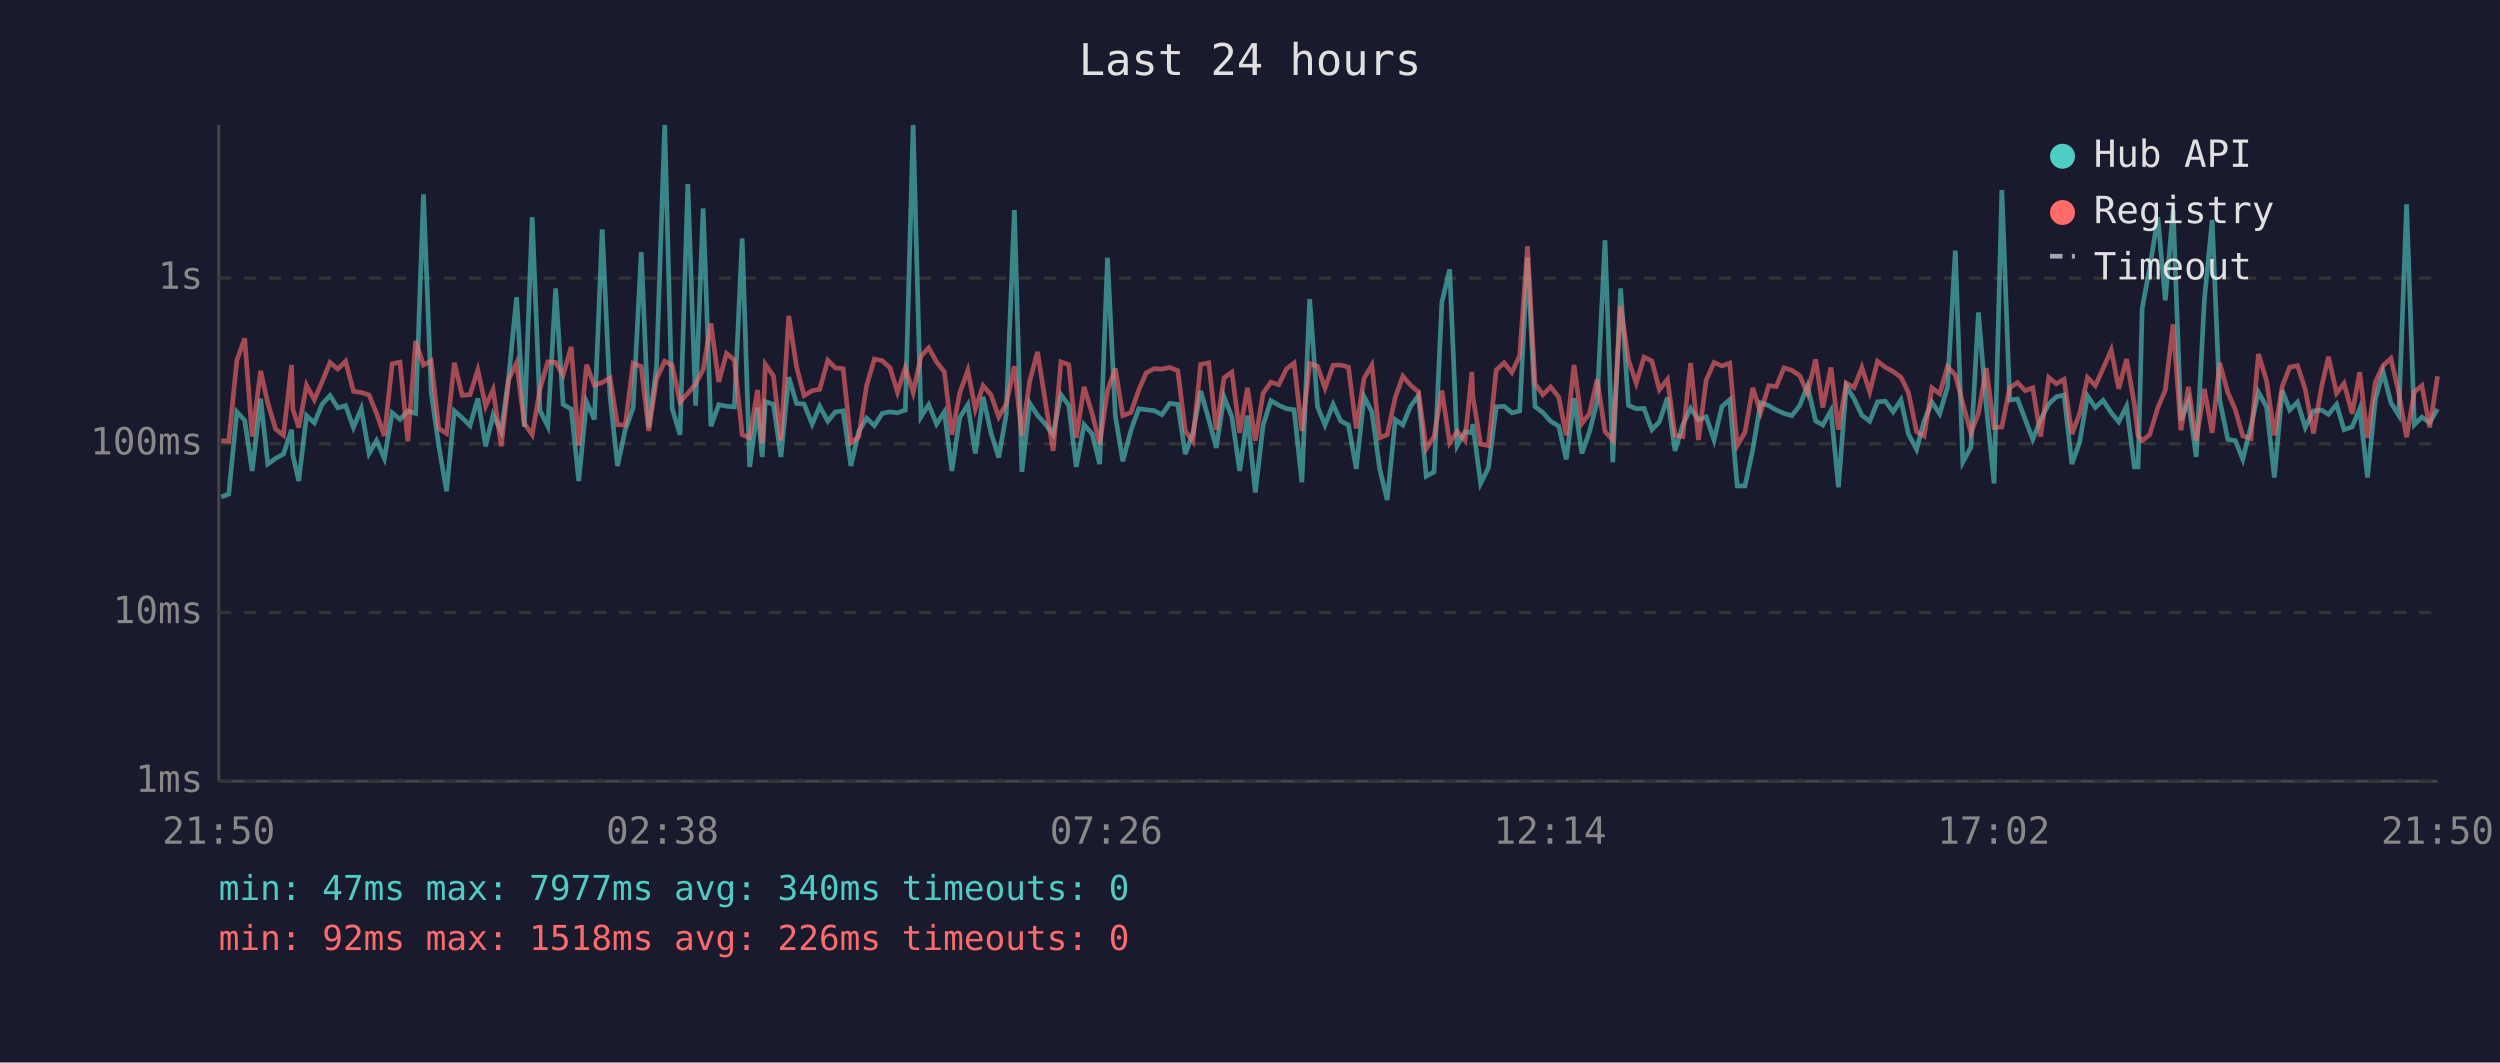
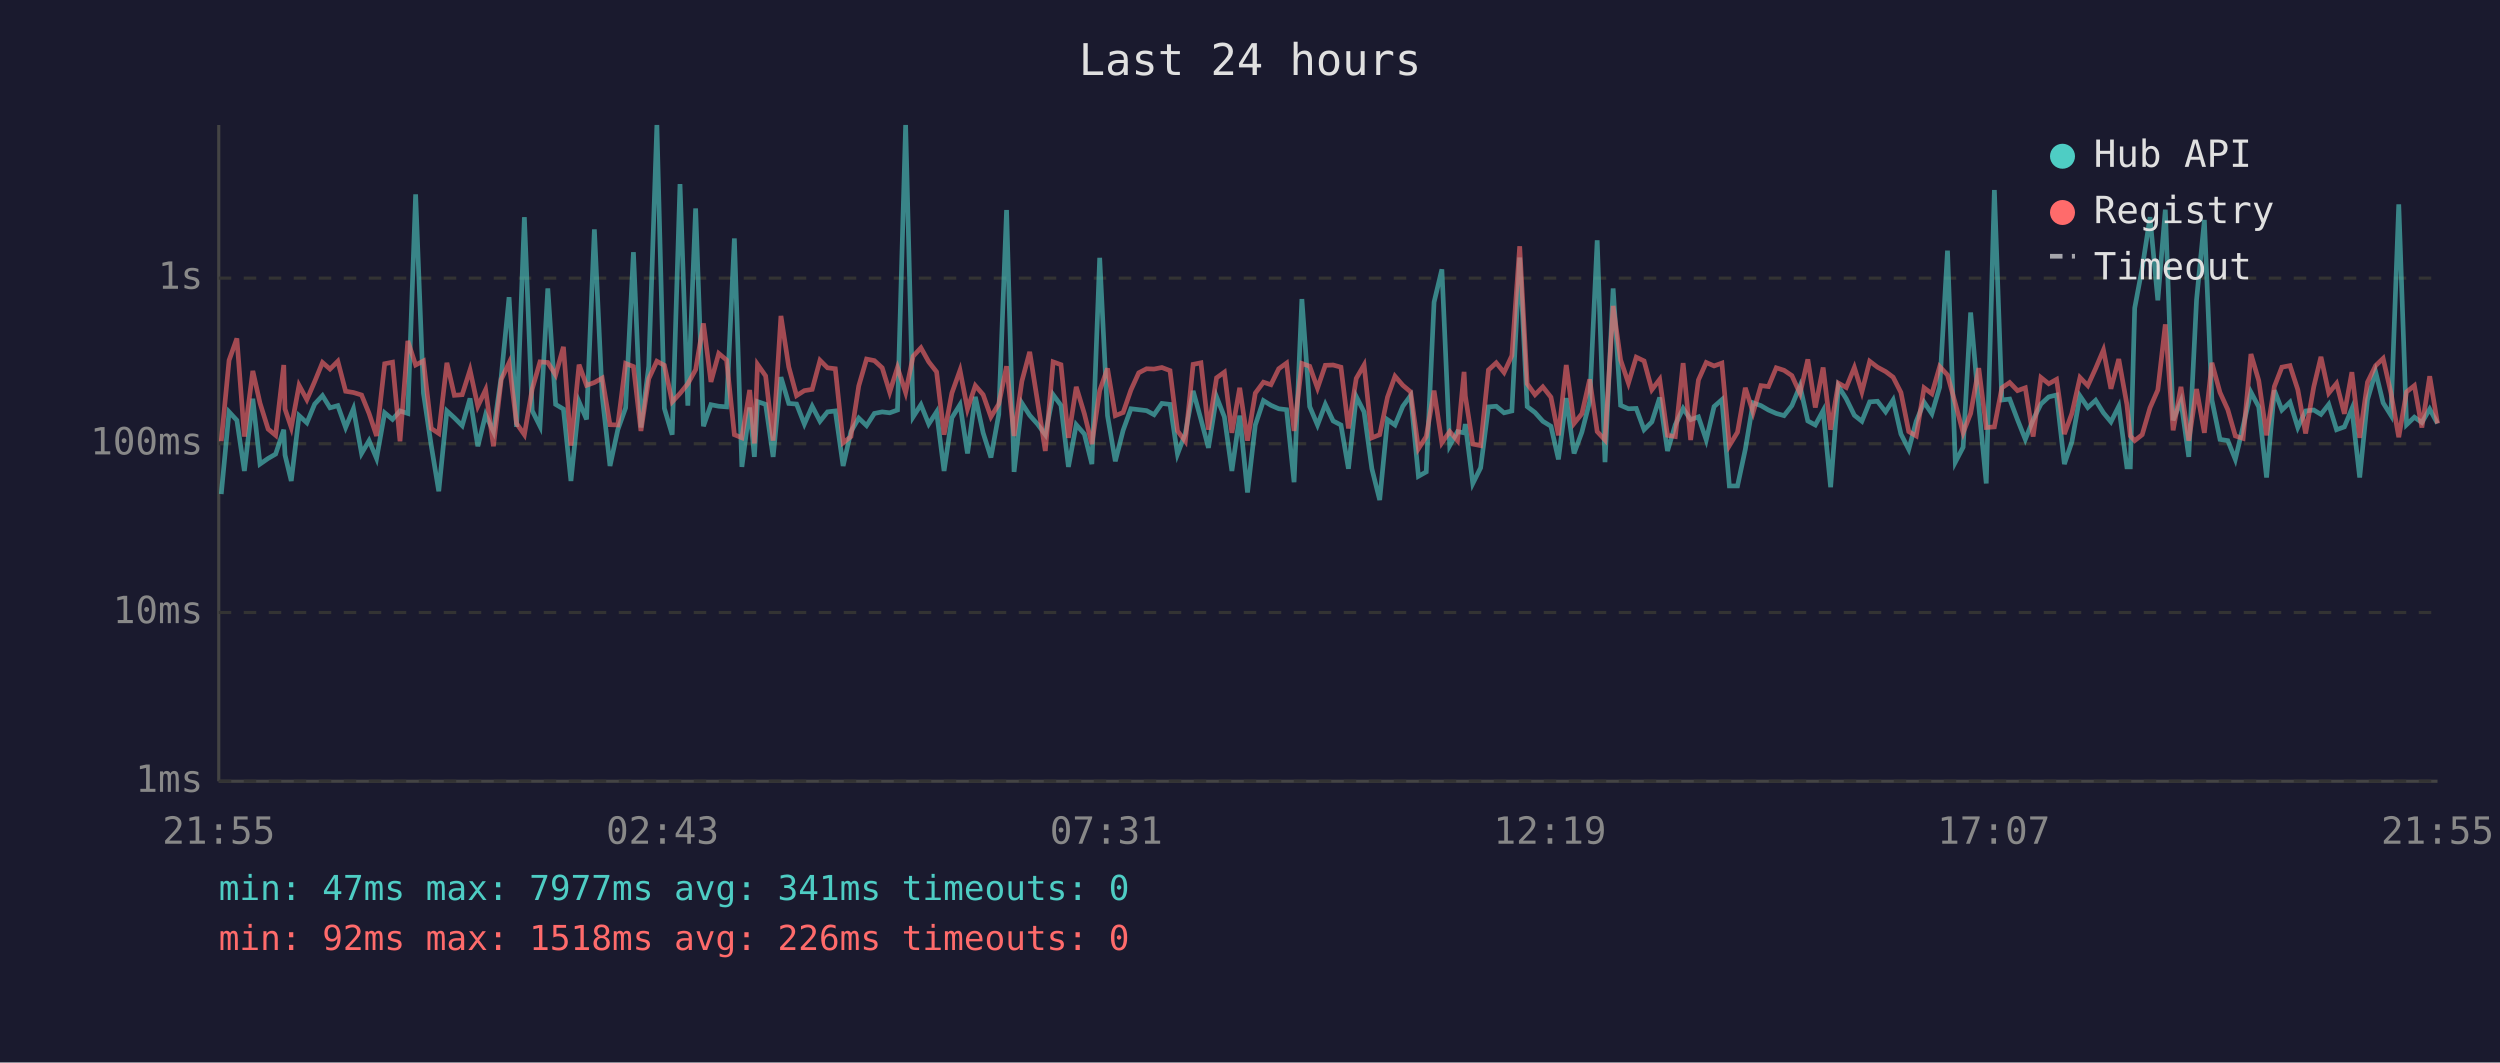
<svg xmlns="http://www.w3.org/2000/svg" viewBox="0 0 800 340" font-family="monospace" font-size="12">
  <rect width="800" height="340" fill="#1a1a2e" />
  <text x="400" y="24" fill="#e0e0e0" font-size="14" text-anchor="middle">Last 24 hours</text>
  <line x1="70" y1="40" x2="70" y2="250" stroke="#444" stroke-width="1" />
  <line x1="70" y1="250" x2="780" y2="250" stroke="#444" stroke-width="1" />
  <line x1="70" y1="250" x2="780" y2="250" stroke="#333" stroke-width="1" stroke-dasharray="4" />
  <text x="65" y="250" fill="#888" text-anchor="end" dominant-baseline="middle">1ms</text>
  <line x1="70" y1="196" x2="780" y2="196" stroke="#333" stroke-width="1" stroke-dasharray="4" />
  <text x="65" y="196" fill="#888" text-anchor="end" dominant-baseline="middle">10ms</text>
  <line x1="70" y1="142" x2="780" y2="142" stroke="#333" stroke-width="1" stroke-dasharray="4" />
  <text x="65" y="142" fill="#888" text-anchor="end" dominant-baseline="middle">100ms</text>
  <line x1="70" y1="89" x2="780" y2="89" stroke="#333" stroke-width="1" stroke-dasharray="4" />
  <text x="65" y="89" fill="#888" text-anchor="end" dominant-baseline="middle">1s</text>
-   <text x="70" y="270" fill="#888" text-anchor="middle">21:50</text>
-   <text x="212" y="270" fill="#888" text-anchor="middle">02:38</text>
-   <text x="354" y="270" fill="#888" text-anchor="middle">07:26</text>
-   <text x="496" y="270" fill="#888" text-anchor="middle">12:14</text>
-   <text x="638" y="270" fill="#888" text-anchor="middle">17:02</text>
-   <text x="780" y="270" fill="#888" text-anchor="middle">21:50</text>
-   <polyline points="70.8,159.0 73.2,158.1 75.8,131.8 78.3,134.5 80.7,150.7 83.4,127.6 85.7,148.5 88.2,146.7 90.7,145.3 93.3,137.5 93.7,145.6 95.6,153.9 98.1,133.0 100.6,135.3 103.1,129.3 105.6,126.6 108.1,130.5 110.6,129.8 113.1,136.8 115.6,130.8 118.1,145.1 120.5,141.0 123.0,146.7 125.5,132.1 128.0,134.2 130.5,131.5 133.0,132.3 135.5,62.2 138.0,125.8 140.4,142.6 142.9,157.2 145.4,131.5 147.9,133.7 150.4,136.2 152.9,127.5 155.4,142.8 157.8,132.7 160.4,138.1 162.8,120.5 165.3,95.1 167.8,136.6 170.3,69.5 172.8,131.4 175.3,136.4 177.8,92.3 180.2,129.4 182.8,130.9 185.2,153.9 187.7,128.6 190.2,134.2 192.7,73.4 195.2,126.7 197.6,149.1 200.1,137.5 202.6,130.5 205.2,80.7 207.6,136.8 210.1,117.2 212.7,40.0 215.1,130.7 217.6,139.1 220.1,58.9 222.6,129.8 225.0,66.7 227.5,136.4 230.0,129.5 232.5,130.0 235.0,130.2 237.5,76.3 239.9,149.4 242.4,130.4 243.9,146.2 244.9,128.5 247.5,129.4 249.9,146.2 252.4,120.7 254.9,129.1 257.3,129.3 259.9,135.7 262.3,130.0 264.9,134.8 267.3,131.8 269.8,131.5 272.3,149.1 274.8,138.1 277.3,133.8 279.8,136.2 282.3,132.3 284.8,131.8 287.2,132.1 289.7,131.2 292.2,40.0 294.7,133.4 297.2,129.5 299.7,135.7 302.2,131.8 304.6,150.7 307.1,133.7 309.7,129.5 312.1,145.1 314.6,127.0 317.1,138.5 319.6,146.4 322.0,132.6 324.6,67.2 327.0,151.0 329.5,129.0 332.0,132.9 334.5,135.7 337.0,139.1 339.5,126.3 342.0,129.7 344.4,149.4 346.9,135.9 349.5,138.9 351.9,148.5 354.4,82.5 356.9,133.0 359.3,147.6 361.9,137.7 364.4,130.8 366.8,131.1 369.3,131.4 371.8,132.7 374.3,129.1 376.9,129.4 379.3,145.3 381.7,138.7 384.2,125.1 386.8,134.2 389.2,143.3 391.7,127.0 394.2,133.4 396.7,150.7 399.2,133.0 401.7,157.6 404.2,136.0 406.7,128.2 409.2,129.7 411.7,130.8 414.1,131.1 416.6,154.3 419.1,95.7 421.6,130.1 424.0,136.0 426.6,129.4 429.0,134.7 431.5,136.0 434.0,150.0 436.5,126.9 439.0,131.8 441.5,150.0 443.9,160.0 446.5,134.3 448.9,136.0 451.4,130.0 453.9,126.6 456.4,152.4 458.9,151.0 461.4,96.7 463.9,86.2 466.3,142.6 468.8,138.1 471.0,138.5 471.3,135.7 473.8,154.7 476.3,149.7 478.8,130.2 481.3,130.0 483.8,132.1 486.3,131.5 488.8,82.4 491.2,130.1 493.7,132.0 496.2,134.8 498.8,136.4 501.2,147.0 503.7,127.4 506.2,145.1 508.6,138.3 511.1,128.5 513.6,76.9 516.1,147.9 518.6,92.3 521.1,129.7 523.6,130.8 526.1,130.7 528.6,137.5 531.0,135.0 533.6,127.2 536.0,144.3 538.5,135.9 541.0,130.7 543.5,134.3 546.0,133.4 548.5,140.8 551.0,130.1 553.5,127.9 555.9,155.5 558.4,155.5 560.9,143.8 563.4,128.9 566.0,129.8 568.4,131.2 570.9,132.3 573.4,133.0 575.9,129.8 578.4,123.5 581.0,134.7 583.3,136.0 585.9,131.4 588.3,155.9 590.8,123.6 593.3,127.6 595.8,132.9 598.3,134.8 600.8,128.6 603.3,128.4 605.8,131.8 608.3,128.0 610.7,138.9 613.3,143.8 615.7,134.8 618.2,128.7 620.7,132.4 623.2,123.9 625.7,80.2 628.1,147.9 630.7,143.1 633.1,100.0 635.6,129.8 638.1,154.7 640.6,60.8 643.1,128.0 645.6,127.7 648.1,134.3 650.5,140.6 653.0,134.3 655.6,129.3 658.0,127.0 660.5,126.4 663.0,148.5 665.5,141.4 668.0,126.7 670.5,130.4 673.0,128.1 675.6,132.1 678.0,135.0 680.5,130.0 683.0,149.4 684.2,149.4 685.5,98.6 687.9,85.8 690.5,69.5 692.9,96.1 695.4,67.1 697.9,134.5 700.3,128.4 702.8,146.2 705.4,95.9 707.9,70.4 710.3,128.0 712.9,140.6 715.3,141.0 717.7,147.0 720.3,136.4 722.7,125.5 725.3,130.2 727.8,152.8 730.3,124.9 732.7,131.2 735.2,128.7 737.7,136.8 740.3,131.5 742.9,131.2 745.1,132.6 747.7,129.4 750.1,137.5 752.7,136.6 755.1,130.8 757.6,152.8 760.1,127.9 762.6,119.0 765.1,128.9 767.6,132.9 770.1,65.4 772.6,135.9 775.0,133.5 777.5,135.2 780.0,130.9" fill="none" stroke="#4ecdc4" stroke-width="1.5" opacity="0.6" />
-   <polyline points="70.8,141.0 73.2,141.2 75.8,115.3 78.3,108.3 80.7,139.7 83.4,118.7 85.7,129.0 88.2,137.3 90.7,139.3 93.3,116.8 93.7,130.9 95.6,136.8 98.1,123.3 100.6,127.9 103.1,122.1 105.6,116.0 108.1,118.1 110.6,115.6 113.1,125.2 115.6,125.6 118.1,126.4 120.5,132.3 123.0,139.5 125.5,116.4 128.0,115.9 130.5,141.2 133.0,109.1 135.5,116.8 138.0,115.5 140.4,137.1 142.9,138.7 145.4,116.1 147.9,126.5 150.4,126.3 152.9,118.4 155.4,130.0 157.8,124.7 160.4,142.8 162.8,121.4 165.3,116.1 167.8,135.5 170.3,139.1 172.8,124.5 175.3,115.8 177.8,116.0 180.2,120.0 182.8,111.0 185.2,142.6 187.7,116.7 190.2,123.3 192.7,122.4 195.2,121.0 197.6,135.9 200.1,136.0 202.6,116.3 205.2,117.3 207.6,137.9 210.1,121.2 212.7,115.6 215.1,116.9 217.6,128.6 220.1,125.9 222.6,122.8 225.0,118.3 227.5,103.5 230.0,122.2 232.5,113.1 235.0,115.2 237.5,139.1 239.9,140.1 242.4,124.8 243.9,141.9 244.9,116.6 247.5,120.3 249.9,141.0 252.4,101.1 254.9,117.4 257.3,126.6 259.9,125.0 262.3,124.6 264.9,115.3 267.3,117.7 269.8,118.0 272.3,141.7 274.8,139.7 277.3,123.5 279.8,114.9 282.3,115.4 284.8,117.7 287.2,125.5 289.7,117.6 292.2,125.6 294.7,114.0 297.2,111.3 299.7,115.8 302.2,119.0 304.6,139.1 307.1,125.8 309.7,118.5 312.1,130.9 314.6,123.4 317.1,126.3 319.6,133.4 322.0,129.3 324.6,117.2 327.0,139.5 329.5,122.0 332.0,112.6 334.5,128.4 337.0,144.3 339.5,115.8 342.0,116.7 344.4,140.1 346.9,123.8 349.5,132.4 351.9,142.1 354.4,125.0 356.9,117.9 359.3,133.0 361.9,132.0 364.4,124.8 366.8,119.3 369.3,118.0 371.8,118.1 374.3,117.6 376.9,118.6 379.3,137.9 381.7,141.2 384.2,116.6 386.8,116.1 389.2,137.5 391.7,120.9 394.2,119.1 396.7,138.5 399.2,124.1 401.7,141.0 404.2,125.8 406.7,122.3 409.2,123.1 411.7,118.0 414.1,116.2 416.6,137.9 419.1,116.3 421.6,117.2 424.0,124.2 426.6,116.9 429.0,116.8 431.5,117.5 434.0,137.1 436.5,121.1 439.0,116.8 441.5,140.1 443.9,139.1 446.5,127.1 448.9,120.4 451.4,123.3 453.9,125.4 456.4,143.6 458.9,139.7 461.4,125.0 463.9,141.7 466.3,138.1 468.8,141.0 471.0,119.0 471.3,126.7 473.8,142.1 476.3,142.6 478.8,118.4 481.3,116.1 483.8,119.2 486.3,113.8 488.8,78.8 491.2,122.8 493.7,126.3 496.2,123.8 498.8,127.1 501.2,139.3 503.7,116.8 506.2,135.5 508.6,132.4 511.1,121.4 513.6,138.1 516.1,140.8 518.6,97.9 521.1,115.2 523.6,122.6 526.1,114.3 528.6,115.5 531.0,124.7 533.6,121.4 536.0,139.3 538.5,139.7 541.0,116.2 543.5,140.8 546.0,121.6 548.5,116.0 551.0,117.1 553.5,116.2 555.9,142.6 558.4,138.3 560.9,124.1 563.4,132.0 566.0,123.4 568.4,123.7 570.9,117.7 573.4,118.5 575.9,120.2 578.4,125.9 581.0,115.0 583.3,130.4 585.9,117.6 588.3,137.5 590.8,122.6 593.3,124.0 595.8,117.6 598.3,125.4 600.8,115.6 603.3,117.5 605.8,118.9 608.3,120.7 610.7,125.6 613.3,138.1 615.7,139.5 618.2,124.1 620.7,126.0 623.2,117.3 625.7,120.0 628.1,129.1 630.7,138.5 633.1,132.3 635.6,117.8 638.1,136.8 640.6,136.6 643.1,124.1 645.6,122.4 648.1,125.0 650.5,124.1 653.0,139.7 655.6,120.8 658.0,122.8 660.5,121.4 663.0,138.9 665.5,132.3 668.0,120.8 670.5,123.4 673.0,117.9 675.6,112.0 678.0,124.4 680.5,114.9 683.0,129.4 684.2,139.5 685.5,141.0 687.9,139.1 690.5,130.5 692.9,124.8 695.4,103.8 697.9,137.7 700.3,123.8 702.8,141.0 705.4,124.5 707.9,138.5 710.3,116.1 712.9,125.6 715.3,131.1 717.7,139.5 720.3,140.3 722.7,113.3 725.3,121.8 727.8,139.3 730.3,123.7 732.7,117.5 735.2,117.0 737.7,124.7 740.3,138.7 742.9,123.8 745.1,114.2 747.7,125.8 750.1,122.7 752.7,132.4 755.1,119.1 757.6,140.1 760.1,122.3 762.6,117.0 765.1,114.7 767.6,125.7 770.1,139.9 772.6,125.4 775.0,123.4 777.5,136.8 780.0,120.4" fill="none" stroke="#ff6b6b" stroke-width="1.5" opacity="0.6" />
+   <text x="70" y="270" fill="#888" text-anchor="middle">21:55</text>
+   <text x="212" y="270" fill="#888" text-anchor="middle">02:43</text>
+   <text x="354" y="270" fill="#888" text-anchor="middle">07:31</text>
+   <text x="496" y="270" fill="#888" text-anchor="middle">12:19</text>
+   <text x="638" y="270" fill="#888" text-anchor="middle">17:07</text>
+   <text x="780" y="270" fill="#888" text-anchor="middle">21:55</text>
+   <polyline points="70.8,158.1 73.3,131.8 75.8,134.5 78.2,150.7 80.9,127.6 83.2,148.5 85.8,146.7 88.2,145.3 90.8,137.5 91.2,145.6 93.2,153.9 95.7,133.0 98.2,135.3 100.7,129.3 103.2,126.6 105.6,130.5 108.1,129.8 110.6,136.8 113.1,130.8 115.7,145.1 118.1,141.0 120.5,146.7 123.1,132.1 125.6,134.2 128.0,131.5 130.5,132.3 133.0,62.2 135.5,125.8 138.0,142.6 140.4,157.2 143.0,131.5 145.4,133.7 147.9,136.2 150.4,127.5 152.9,142.8 155.4,132.7 157.9,138.1 160.4,120.5 162.9,95.1 165.3,136.6 167.8,69.5 170.3,131.4 172.8,136.4 175.3,92.3 177.8,129.4 180.3,130.9 182.7,153.9 185.3,128.6 187.7,134.2 190.2,73.4 192.7,126.7 195.2,149.1 197.7,137.5 200.2,130.5 202.7,80.7 205.1,136.8 207.6,117.2 210.2,40.0 212.6,130.7 215.1,139.1 217.6,58.9 220.1,129.8 222.6,66.7 225.1,136.4 227.5,129.5 230.0,130.0 232.5,130.2 235.0,76.3 237.4,149.4 239.9,130.4 241.4,146.2 242.4,128.5 245.0,129.4 247.4,146.2 249.9,120.7 252.4,129.1 254.9,129.3 257.4,135.7 259.9,130.0 262.4,134.8 264.8,131.8 267.3,131.5 269.8,149.1 272.3,138.1 274.8,133.8 277.3,136.2 279.8,132.3 282.3,131.8 284.7,132.1 287.2,131.2 289.8,40.0 292.2,133.4 294.7,129.5 297.2,135.7 299.7,131.8 302.1,150.7 304.6,133.7 307.2,129.5 309.6,145.1 312.1,127.0 314.6,138.5 317.1,146.4 319.6,132.6 322.1,67.2 324.5,151.0 327.0,129.0 329.5,132.9 332.0,135.7 334.5,139.1 337.0,126.3 339.5,129.7 341.9,149.4 344.4,135.9 347.0,138.9 349.4,148.5 351.9,82.5 354.4,133.0 356.9,147.6 359.4,137.7 361.9,130.8 364.4,131.1 366.9,131.4 369.3,132.7 371.8,129.1 374.4,129.4 376.8,145.3 379.3,138.7 381.8,125.1 384.3,134.2 386.7,143.3 389.3,127.0 391.8,133.4 394.2,150.7 396.7,133.0 399.2,157.6 401.7,136.0 404.3,128.2 406.7,129.7 409.2,130.8 411.7,131.1 414.1,154.3 416.6,95.7 419.1,130.1 421.6,136.0 424.1,129.4 426.6,134.7 429.1,136.0 431.5,150.0 434.0,126.9 436.5,131.8 439.0,150.0 441.5,160.0 444.0,134.3 446.4,136.0 448.9,130.0 451.4,126.6 453.9,152.4 456.4,151.0 458.9,96.7 461.4,86.2 463.9,142.6 466.4,138.1 468.5,138.5 468.9,135.7 471.3,154.7 473.8,149.7 476.3,130.2 478.8,130.0 481.3,132.1 483.8,131.5 486.3,82.4 488.7,130.1 491.2,132.0 493.7,134.8 496.3,136.4 498.7,147.0 501.2,127.4 503.7,145.1 506.2,138.3 508.7,128.5 511.1,76.9 513.6,147.9 516.2,92.3 518.6,129.7 521.1,130.8 523.6,130.7 526.1,137.5 528.6,135.0 531.1,127.2 533.6,144.3 536.1,135.9 538.6,130.7 541.0,134.3 543.5,133.4 546.0,140.8 548.5,130.1 551.0,127.9 553.4,155.5 556.0,155.5 558.5,143.8 561.0,128.9 563.5,129.8 565.9,131.2 568.4,132.3 570.9,133.0 573.4,129.8 576.0,123.5 578.5,134.7 580.9,136.0 583.4,131.4 585.8,155.9 588.3,123.6 590.8,127.6 593.4,132.9 595.8,134.8 598.3,128.6 600.8,128.4 603.4,131.8 605.8,128.0 608.3,138.9 610.8,143.8 613.2,134.8 615.7,128.7 618.2,132.4 620.7,123.9 623.2,80.2 625.7,147.9 628.2,143.1 630.6,100.0 633.2,129.8 635.6,154.7 638.2,60.8 640.6,128.0 643.1,127.7 645.6,134.3 648.1,140.6 650.6,134.3 653.1,129.3 655.6,127.0 658.1,126.4 660.6,148.5 663.0,141.4 665.6,126.7 668.1,130.4 670.6,128.1 673.1,132.1 675.5,135.0 678.0,130.0 680.6,149.4 681.7,149.4 683.1,98.6 685.5,85.8 688.0,69.5 690.5,96.1 692.9,67.1 695.4,134.5 697.9,128.4 700.4,146.2 702.9,95.9 705.4,70.4 707.8,128.0 710.4,140.6 712.9,141.0 715.3,147.0 717.8,136.4 720.3,125.5 722.8,130.2 725.3,152.8 727.8,124.9 730.2,131.2 732.8,128.7 735.3,136.8 737.8,131.5 740.4,131.2 742.7,132.6 745.2,129.4 747.7,137.5 750.2,136.6 752.6,130.8 755.1,152.8 757.6,127.9 760.2,119.0 762.6,128.9 765.1,132.9 767.6,65.4 770.1,135.9 772.6,133.5 775.0,135.2 777.5,130.9 780.0,135.5" fill="none" stroke="#4ecdc4" stroke-width="1.5" opacity="0.6" />
+   <polyline points="70.8,141.2 73.3,115.3 75.8,108.3 78.2,139.7 80.9,118.7 83.2,129.0 85.8,137.3 88.2,139.3 90.8,116.8 91.2,130.9 93.2,136.8 95.7,123.3 98.2,127.9 100.7,122.1 103.2,116.0 105.6,118.1 108.1,115.6 110.6,125.2 113.1,125.6 115.7,126.4 118.1,132.3 120.5,139.5 123.1,116.4 125.6,115.9 128.0,141.2 130.5,109.1 133.0,116.8 135.5,115.5 138.0,137.1 140.4,138.7 143.0,116.1 145.4,126.5 147.9,126.3 150.4,118.4 152.9,130.0 155.4,124.7 157.9,142.8 160.4,121.4 162.9,116.1 165.3,135.5 167.8,139.1 170.3,124.5 172.8,115.8 175.3,116.0 177.8,120.0 180.3,111.0 182.7,142.6 185.3,116.7 187.7,123.3 190.2,122.4 192.7,121.0 195.2,135.9 197.7,136.0 200.2,116.3 202.7,117.3 205.1,137.9 207.6,121.2 210.2,115.6 212.6,116.9 215.1,128.6 217.6,125.9 220.1,122.8 222.6,118.3 225.1,103.5 227.5,122.2 230.0,113.1 232.5,115.2 235.0,139.1 237.4,140.1 239.9,124.8 241.4,141.9 242.4,116.6 245.0,120.3 247.4,141.0 249.9,101.1 252.4,117.4 254.9,126.6 257.4,125.0 259.9,124.6 262.4,115.3 264.8,117.7 267.3,118.0 269.8,141.7 272.3,139.7 274.8,123.5 277.3,114.9 279.8,115.4 282.3,117.7 284.7,125.5 287.2,117.6 289.8,125.6 292.2,114.0 294.7,111.3 297.2,115.8 299.7,119.0 302.1,139.1 304.6,125.8 307.2,118.5 309.6,130.9 312.1,123.4 314.6,126.3 317.1,133.4 319.6,129.3 322.1,117.2 324.5,139.5 327.0,122.0 329.5,112.6 332.0,128.4 334.5,144.3 337.0,115.8 339.5,116.7 341.9,140.1 344.4,123.8 347.0,132.4 349.4,142.1 351.9,125.0 354.4,117.9 356.9,133.0 359.4,132.0 361.9,124.8 364.4,119.3 366.9,118.0 369.3,118.1 371.8,117.6 374.4,118.6 376.8,137.9 379.3,141.2 381.8,116.6 384.3,116.1 386.7,137.5 389.3,120.9 391.8,119.1 394.2,138.5 396.7,124.1 399.2,141.0 401.7,125.8 404.3,122.3 406.7,123.1 409.2,118.0 411.7,116.2 414.1,137.9 416.6,116.3 419.1,117.2 421.6,124.2 424.1,116.9 426.6,116.8 429.1,117.5 431.5,137.1 434.0,121.1 436.5,116.8 439.0,140.1 441.5,139.1 444.0,127.1 446.4,120.4 448.9,123.3 451.4,125.4 453.9,143.6 456.4,139.7 458.9,125.0 461.4,141.7 463.9,138.1 466.4,141.0 468.5,119.0 468.9,126.7 471.3,142.1 473.8,142.6 476.3,118.4 478.8,116.1 481.3,119.2 483.8,113.8 486.3,78.8 488.7,122.8 491.2,126.3 493.7,123.8 496.3,127.1 498.7,139.3 501.2,116.8 503.7,135.5 506.2,132.4 508.7,121.4 511.1,138.1 513.6,140.8 516.2,97.9 518.6,115.2 521.1,122.6 523.6,114.3 526.1,115.5 528.6,124.7 531.1,121.4 533.6,139.3 536.1,139.7 538.6,116.2 541.0,140.8 543.5,121.6 546.0,116.0 548.5,117.1 551.0,116.2 553.4,142.6 556.0,138.3 558.5,124.1 561.0,132.0 563.5,123.4 565.9,123.7 568.4,117.7 570.9,118.5 573.4,120.2 576.0,125.9 578.5,115.0 580.9,130.4 583.4,117.6 585.8,137.5 588.3,122.6 590.8,124.0 593.4,117.6 595.8,125.4 598.3,115.6 600.8,117.5 603.4,118.9 605.8,120.7 608.3,125.6 610.8,138.1 613.2,139.5 615.7,124.1 618.2,126.0 620.7,117.3 623.2,120.0 625.7,129.1 628.2,138.5 630.6,132.3 633.2,117.8 635.6,136.8 638.2,136.6 640.6,124.1 643.1,122.4 645.6,125.0 648.1,124.1 650.6,139.7 653.1,120.8 655.6,122.8 658.1,121.4 660.6,138.9 663.0,132.3 665.6,120.8 668.1,123.4 670.6,117.9 673.1,112.0 675.5,124.4 678.0,114.9 680.6,129.4 681.7,139.5 683.1,141.0 685.5,139.1 688.0,130.5 690.5,124.8 692.9,103.8 695.4,137.7 697.9,123.8 700.4,141.0 702.9,124.5 705.4,138.5 707.8,116.1 710.4,125.6 712.9,131.1 715.3,139.5 717.8,140.3 720.3,113.3 722.8,121.8 725.3,139.3 727.8,123.7 730.2,117.5 732.8,117.0 735.3,124.7 737.8,138.7 740.4,123.8 742.7,114.2 745.2,125.8 747.7,122.7 750.2,132.4 752.6,119.1 755.1,140.1 757.6,122.3 760.2,117.0 762.6,114.7 765.1,125.7 767.6,139.9 770.1,125.4 772.6,123.4 775.0,136.8 777.5,120.4 780.0,135.5" fill="none" stroke="#ff6b6b" stroke-width="1.5" opacity="0.6" />
  <circle cx="660" cy="50" r="4" fill="#4ecdc4" />
  <text x="670" y="50" fill="#e0e0e0" dominant-baseline="middle">Hub API</text>
  <circle cx="660" cy="68" r="4" fill="#ff6b6b" />
  <text x="670" y="68" fill="#e0e0e0" dominant-baseline="middle">Registry</text>
  <line x1="656" y1="82" x2="664" y2="82" stroke="#e0e0e0" stroke-width="1.5" stroke-dasharray="4,3" opacity="0.7" />
  <text x="670" y="86" fill="#e0e0e0" dominant-baseline="middle">Timeout</text>
-   <text x="70" y="288" fill="#4ecdc4" font-size="11">min: 47ms  max: 7977ms  avg: 340ms  timeouts: 0</text>
+   <text x="70" y="288" fill="#4ecdc4" font-size="11">min: 47ms  max: 7977ms  avg: 341ms  timeouts: 0</text>
  <text x="70" y="304" fill="#ff6b6b" font-size="11">min: 92ms  max: 1518ms  avg: 226ms  timeouts: 0</text>
</svg>
